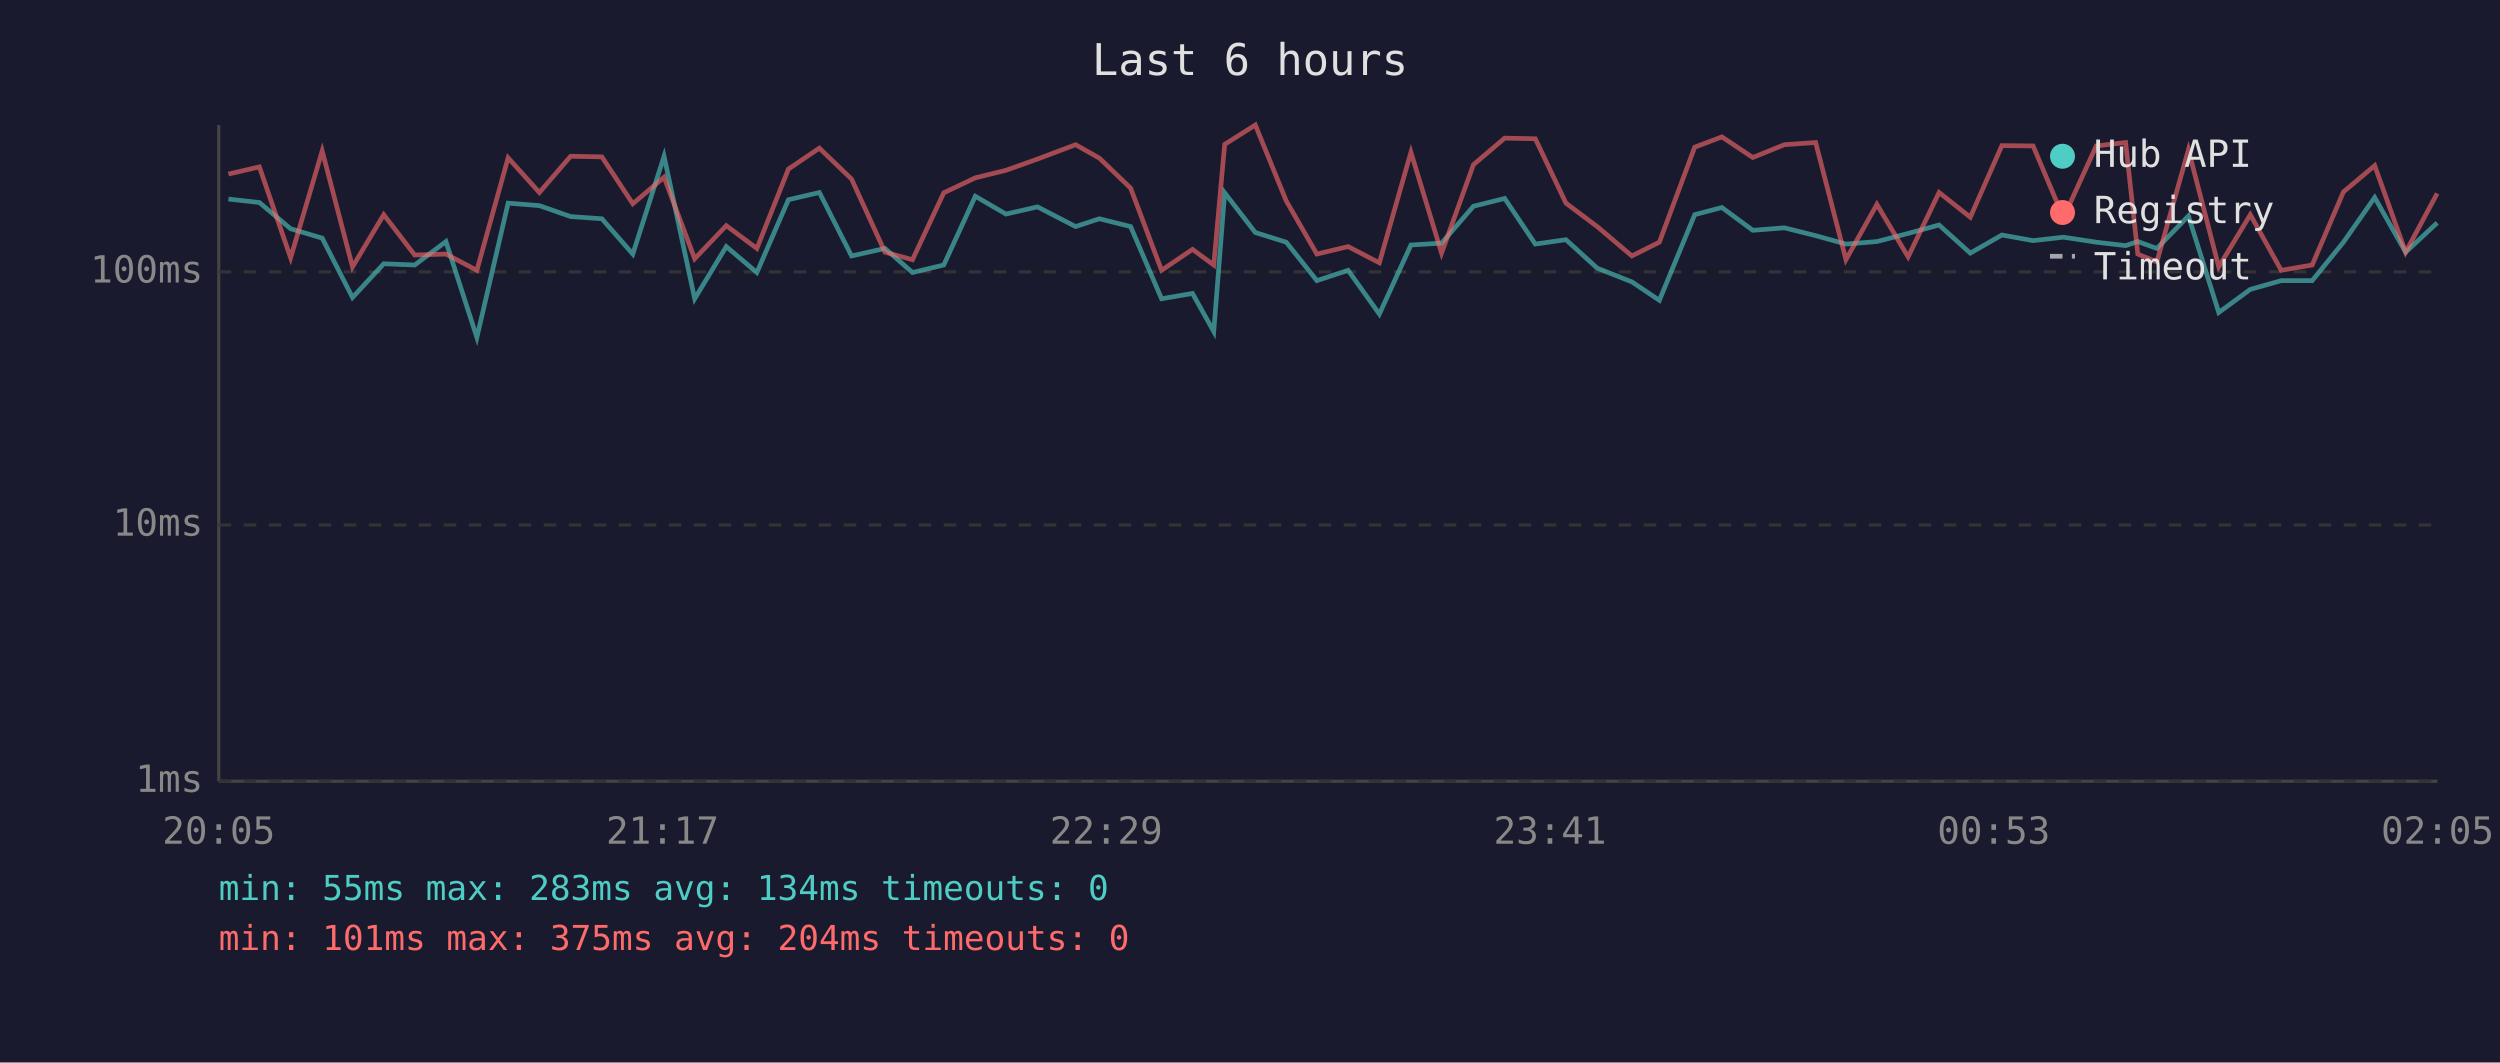
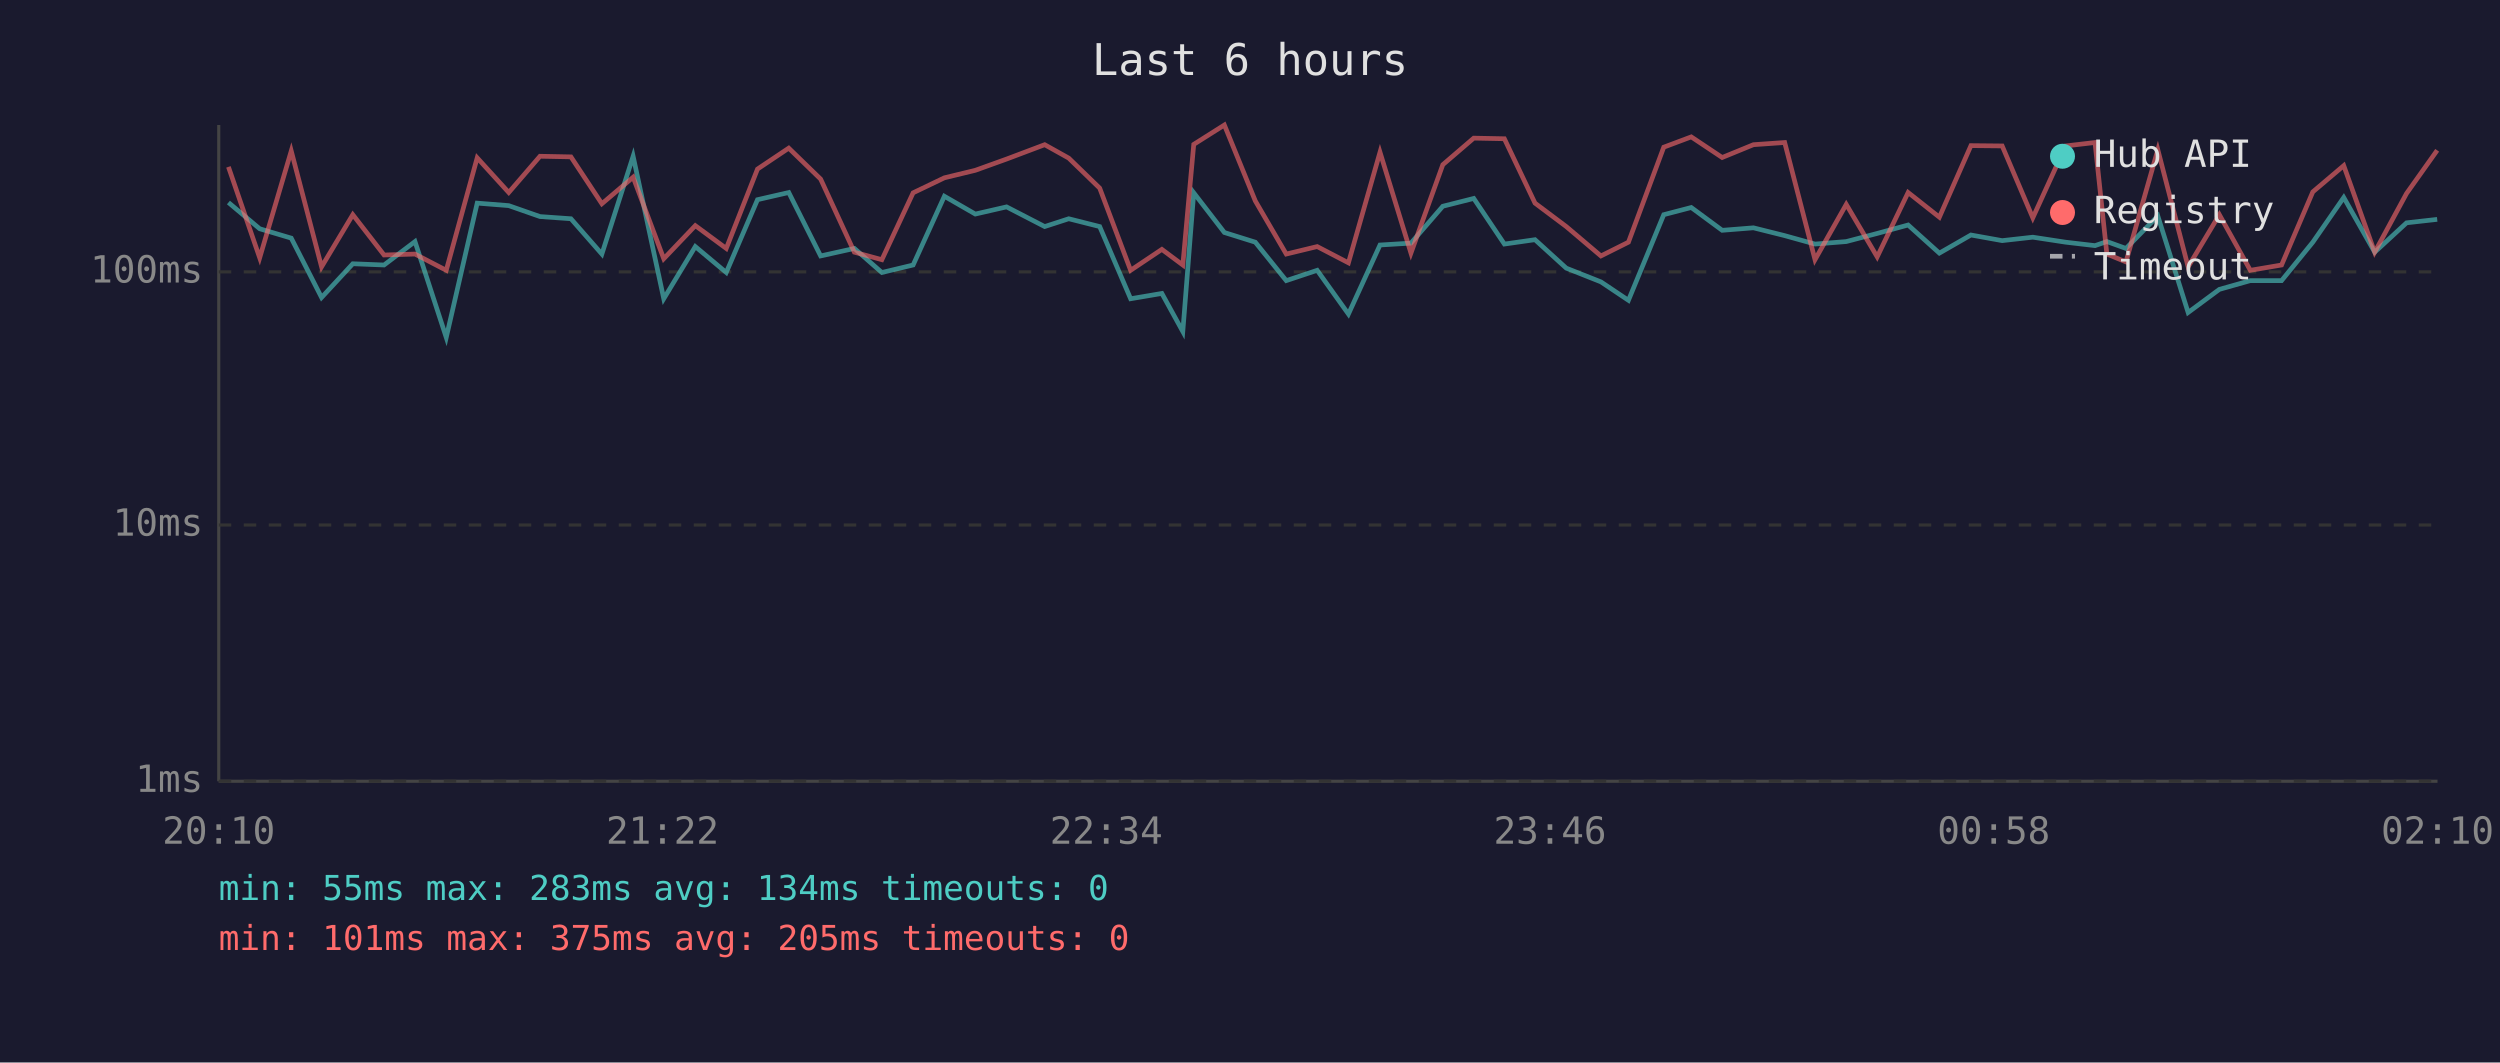
<svg xmlns="http://www.w3.org/2000/svg" viewBox="0 0 800 340" font-family="monospace" font-size="12">
  <rect width="800" height="340" fill="#1a1a2e" />
  <text x="400" y="24" fill="#e0e0e0" font-size="14" text-anchor="middle">Last 6 hours</text>
  <line x1="70" y1="40" x2="70" y2="250" stroke="#444" stroke-width="1" />
  <line x1="70" y1="250" x2="780" y2="250" stroke="#444" stroke-width="1" />
  <line x1="70" y1="250" x2="780" y2="250" stroke="#333" stroke-width="1" stroke-dasharray="4" />
  <text x="65" y="250" fill="#888" text-anchor="end" dominant-baseline="middle">1ms</text>
  <line x1="70" y1="168" x2="780" y2="168" stroke="#333" stroke-width="1" stroke-dasharray="4" />
  <text x="65" y="168" fill="#888" text-anchor="end" dominant-baseline="middle">10ms</text>
  <line x1="70" y1="87" x2="780" y2="87" stroke="#333" stroke-width="1" stroke-dasharray="4" />
  <text x="65" y="87" fill="#888" text-anchor="end" dominant-baseline="middle">100ms</text>
-   <text x="70" y="270" fill="#888" text-anchor="middle">20:05</text>
-   <text x="212" y="270" fill="#888" text-anchor="middle">21:17</text>
-   <text x="354" y="270" fill="#888" text-anchor="middle">22:29</text>
-   <text x="496" y="270" fill="#888" text-anchor="middle">23:41</text>
-   <text x="638" y="270" fill="#888" text-anchor="middle">00:53</text>
-   <text x="780" y="270" fill="#888" text-anchor="middle">02:05</text>
-   <polyline points="73.1,63.7 83.0,64.8 93.0,73.2 103.1,76.2 112.8,95.2 122.8,84.4 132.7,84.8 142.7,77.3 152.6,108.0 162.6,65.0 172.6,65.8 182.6,69.3 192.6,70.0 202.5,81.3 212.5,50.0 222.3,95.6 232.4,78.9 242.2,87.2 252.3,63.9 262.2,61.6 272.5,81.9 283.2,79.5 292.0,87.2 302.0,84.8 312.1,62.8 321.9,68.5 332.0,66.2 344.2,72.5 351.8,70.0 361.8,72.5 371.7,95.6 381.6,93.9 388.4,106.1 391.9,61.7 401.7,74.4 411.6,77.5 421.4,89.8 431.4,86.5 441.4,100.5 451.5,78.4 461.3,77.8 471.5,66.0 481.5,63.5 491.3,78.1 501.1,76.7 511.1,85.8 522.2,90.2 531.0,96.1 542.3,68.7 551.0,66.4 560.9,73.7 571.0,72.9 581.0,75.4 590.7,78.1 600.6,77.3 610.6,74.7 620.5,72.0 630.5,81.0 640.6,75.2 650.6,77.0 660.3,75.9 670.8,77.5 680.2,78.6 684.1,77.3 690.2,79.5 700.3,69.1 710.0,100.0 720.1,92.6 730.0,89.8 739.9,89.8 749.9,77.5 759.9,63.2 769.8,80.7 779.9,71.3" fill="none" stroke="#4ecdc4" stroke-width="1.5" opacity="0.6" />
-   <polyline points="73.1,55.7 83.0,53.4 93.0,82.5 103.1,48.3 112.8,85.4 122.8,68.7 132.7,81.6 142.7,81.3 152.6,86.5 162.6,50.5 172.6,61.6 182.6,50.0 192.6,50.2 202.5,65.2 212.5,56.7 222.3,82.8 232.4,72.2 242.2,79.5 252.3,54.1 262.2,47.4 272.5,57.3 283.2,80.7 292.0,83.1 302.0,61.7 312.1,56.9 321.9,54.5 332.0,50.9 344.2,46.3 351.8,50.6 361.8,60.2 371.7,86.5 381.6,79.8 388.4,84.8 391.9,46.2 401.7,40.0 411.6,64.3 421.4,81.3 431.4,78.9 441.4,84.1 451.5,48.7 461.3,81.0 471.5,52.7 481.5,44.2 491.3,44.4 501.1,65.0 511.1,72.5 522.2,81.9 531.0,77.5 542.3,47.1 551.0,43.8 560.9,50.4 571.0,46.3 581.0,45.6 590.7,83.1 600.6,65.4 610.6,82.2 620.5,61.6 630.5,69.5 640.6,46.6 650.6,46.7 660.3,69.7 670.8,46.7 680.2,45.6 684.1,81.3 690.2,83.8 700.3,47.9 710.0,85.4 720.1,68.7 730.0,86.5 739.9,84.8 749.9,61.4 759.9,53.0 769.8,80.7 779.9,61.9" fill="none" stroke="#ff6b6b" stroke-width="1.5" opacity="0.6" />
+   <text x="70" y="270" fill="#888" text-anchor="middle">20:10</text>
+   <text x="212" y="270" fill="#888" text-anchor="middle">21:22</text>
+   <text x="354" y="270" fill="#888" text-anchor="middle">22:34</text>
+   <text x="496" y="270" fill="#888" text-anchor="middle">23:46</text>
+   <text x="638" y="270" fill="#888" text-anchor="middle">00:58</text>
+   <text x="780" y="270" fill="#888" text-anchor="middle">02:10</text>
+   <polyline points="73.1,64.8 83.1,73.2 93.2,76.2 102.9,95.2 112.9,84.4 122.9,84.8 132.8,77.3 142.8,108.0 152.7,65.0 162.8,65.8 172.8,69.3 182.7,70.0 192.6,81.3 202.6,50.0 212.4,95.6 222.5,78.9 232.4,87.2 242.4,63.9 252.4,61.6 262.6,81.9 273.4,79.5 282.2,87.2 292.2,84.8 302.2,62.8 312.1,68.5 322.1,66.2 334.3,72.5 342.0,70.0 351.9,72.5 361.8,95.6 371.8,93.9 378.5,106.1 382.0,61.7 391.8,74.4 401.7,77.5 411.6,89.8 421.5,86.5 431.5,100.5 441.6,78.4 451.5,77.8 461.7,66.0 471.6,63.5 481.4,78.1 491.2,76.7 501.2,85.8 512.3,90.2 521.1,96.1 532.4,68.7 541.2,66.4 551.1,73.7 561.1,72.9 571.1,75.4 580.8,78.1 590.8,77.3 600.7,74.7 610.6,72.0 620.6,81.0 630.7,75.2 640.7,77.0 650.5,75.9 661.0,77.5 670.4,78.6 674.2,77.3 680.3,79.5 690.5,69.1 700.2,100.0 710.2,92.6 720.1,89.8 730.1,89.8 740.1,77.5 750.0,63.2 759.9,80.7 770.1,71.3 779.9,70.2" fill="none" stroke="#4ecdc4" stroke-width="1.5" opacity="0.6" />
+   <polyline points="73.1,53.4 83.1,82.5 93.2,48.3 102.9,85.4 112.9,68.7 122.9,81.6 132.8,81.3 142.8,86.5 152.7,50.5 162.8,61.6 172.8,50.0 182.7,50.2 192.6,65.2 202.6,56.7 212.4,82.8 222.5,72.2 232.4,79.5 242.4,54.1 252.4,47.4 262.6,57.3 273.4,80.7 282.2,83.1 292.2,61.7 302.2,56.9 312.1,54.5 322.1,50.9 334.3,46.3 342.0,50.6 351.9,60.2 361.8,86.5 371.8,79.8 378.5,84.8 382.0,46.2 391.8,40.0 401.7,64.3 411.6,81.3 421.5,78.9 431.5,84.1 441.6,48.7 451.5,81.0 461.7,52.7 471.6,44.2 481.4,44.4 491.2,65.0 501.2,72.5 512.3,81.9 521.1,77.5 532.4,47.1 541.2,43.8 551.1,50.4 561.1,46.3 571.1,45.6 580.8,83.1 590.8,65.4 600.7,82.2 610.6,61.6 620.6,69.5 630.7,46.6 640.7,46.7 650.5,69.7 661.0,46.7 670.4,45.6 674.2,81.3 680.3,83.8 690.5,47.9 700.2,85.4 710.2,68.7 720.1,86.5 730.1,84.8 740.1,61.4 750.0,53.0 759.9,80.7 770.1,61.9 779.9,48.1" fill="none" stroke="#ff6b6b" stroke-width="1.5" opacity="0.6" />
  <circle cx="660" cy="50" r="4" fill="#4ecdc4" />
  <text x="670" y="50" fill="#e0e0e0" dominant-baseline="middle">Hub API</text>
  <circle cx="660" cy="68" r="4" fill="#ff6b6b" />
  <text x="670" y="68" fill="#e0e0e0" dominant-baseline="middle">Registry</text>
  <line x1="656" y1="82" x2="664" y2="82" stroke="#e0e0e0" stroke-width="1.5" stroke-dasharray="4,3" opacity="0.7" />
  <text x="670" y="86" fill="#e0e0e0" dominant-baseline="middle">Timeout</text>
  <text x="70" y="288" fill="#4ecdc4" font-size="11">min: 55ms  max: 283ms  avg: 134ms  timeouts: 0</text>
-   <text x="70" y="304" fill="#ff6b6b" font-size="11">min: 101ms  max: 375ms  avg: 204ms  timeouts: 0</text>
+   <text x="70" y="304" fill="#ff6b6b" font-size="11">min: 101ms  max: 375ms  avg: 205ms  timeouts: 0</text>
</svg>
